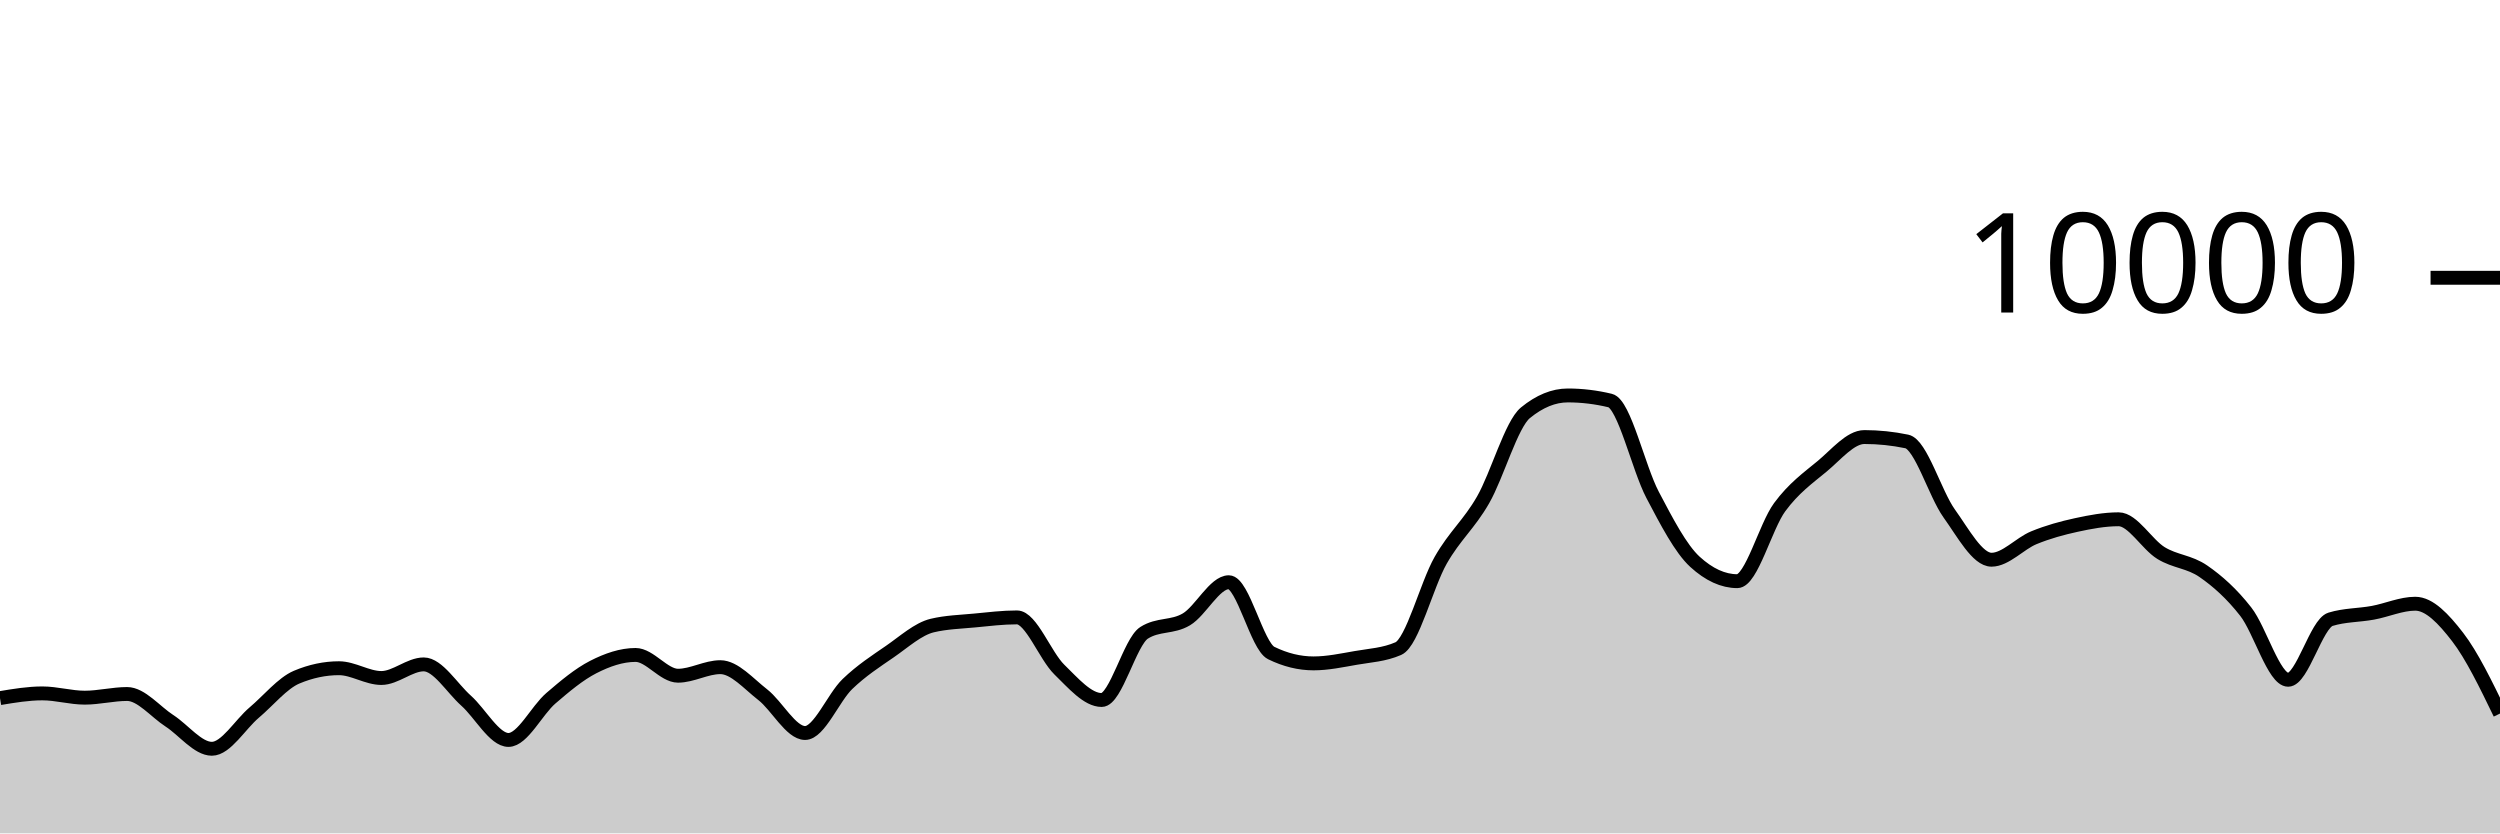
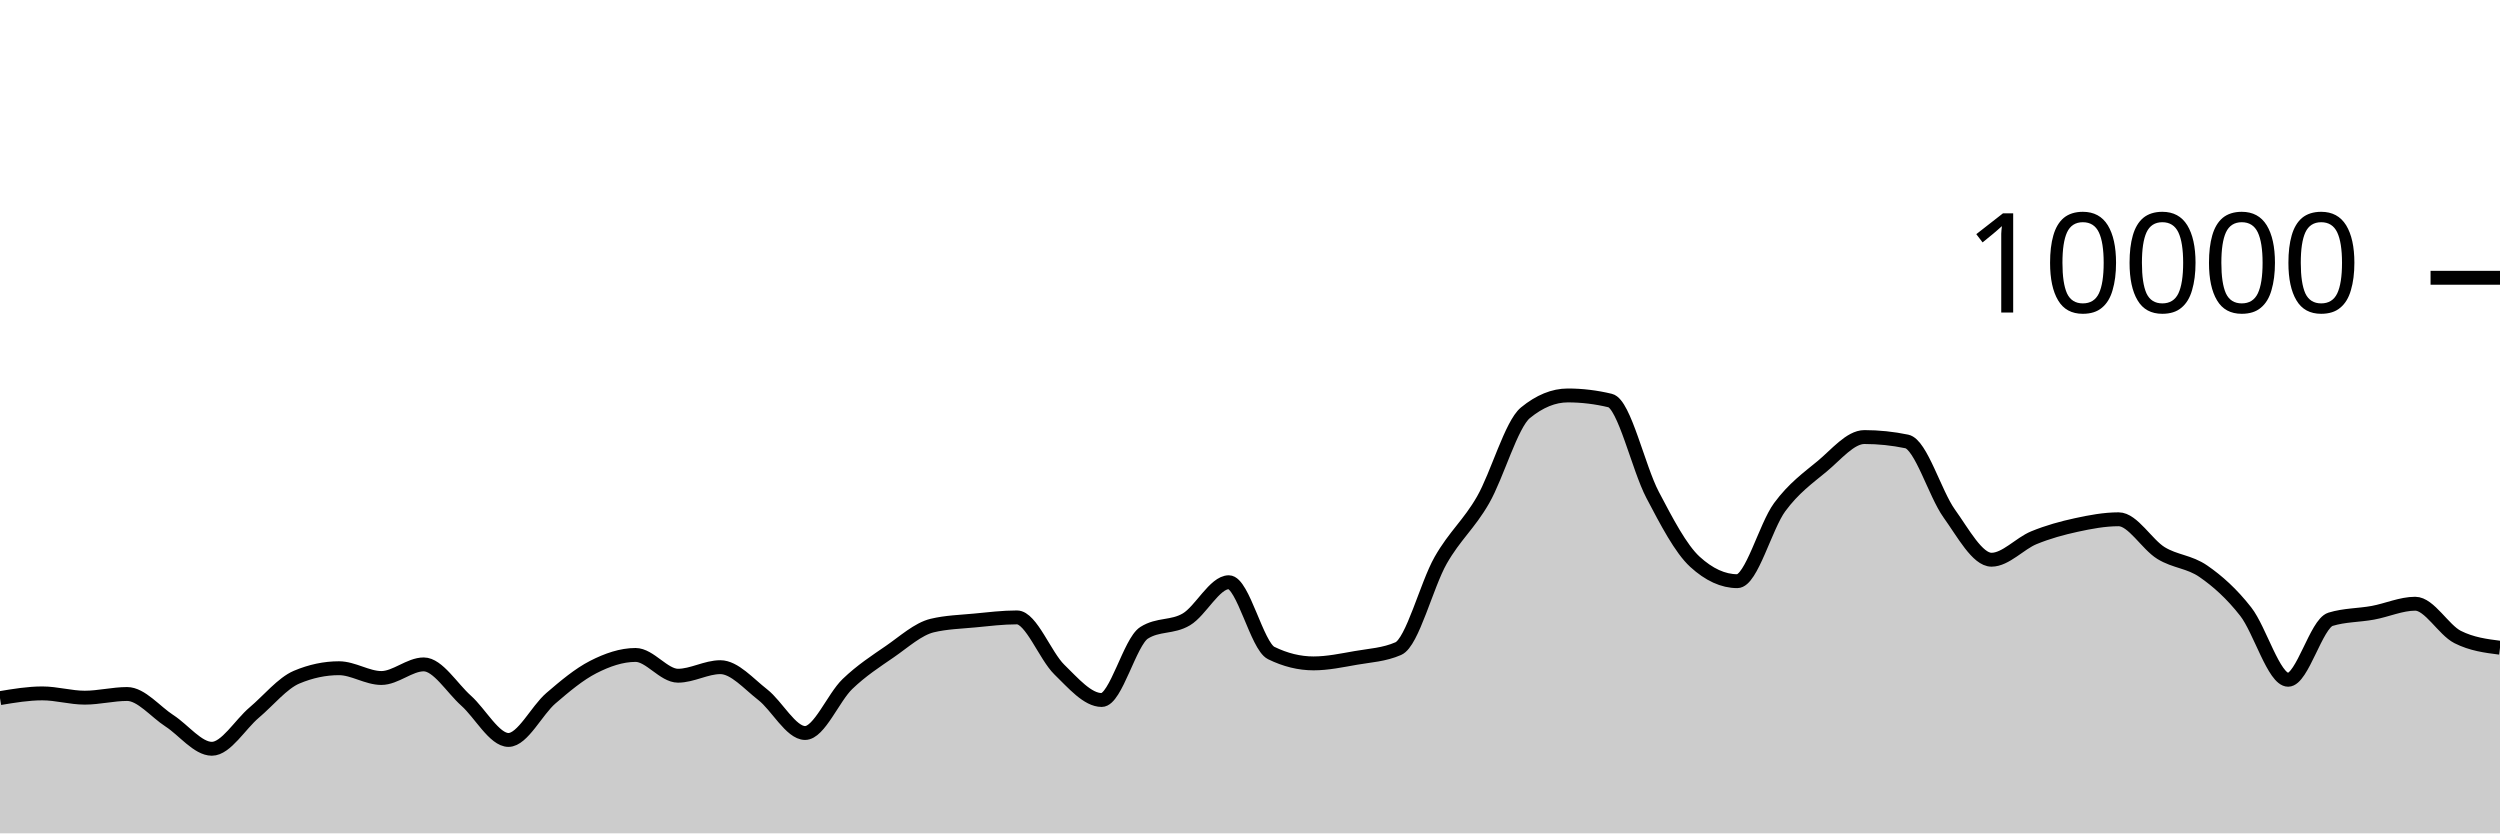
<svg xmlns="http://www.w3.org/2000/svg" viewBox="0 0 180 60">
  <g transform="translate(0,20)">
-     <path class="area" fill="rgba(0, 0, 0, 0.2)" d="M0,30.264C1.017,30.094,2.034,29.924,3.051,29.924C4.068,29.924,5.085,30.232,6.102,30.232C7.119,30.232,8.136,29.968,9.153,29.968C10.169,29.968,11.186,31.243,12.203,31.9C13.22,32.557,14.237,33.912,15.254,33.912C16.271,33.912,17.288,32.163,18.305,31.304C19.322,30.445,20.339,29.185,21.356,28.756C22.373,28.327,23.39,28.112,24.407,28.112C25.424,28.112,26.441,28.816,27.458,28.816C28.475,28.816,29.492,27.836,30.508,27.836C31.525,27.836,32.542,29.541,33.559,30.448C34.576,31.355,35.593,33.276,36.61,33.276C37.627,33.276,38.644,31.151,39.661,30.276C40.678,29.401,41.695,28.548,42.712,28.028C43.729,27.508,44.746,27.156,45.763,27.156C46.78,27.156,47.797,28.652,48.814,28.652C49.831,28.652,50.847,28.036,51.864,28.036C52.881,28.036,53.898,29.226,54.915,30.016C55.932,30.806,56.949,32.776,57.966,32.776C58.983,32.776,60,30.225,61.017,29.248C62.034,28.271,63.051,27.617,64.068,26.916C65.085,26.215,66.102,25.283,67.119,25.04C68.136,24.797,69.153,24.774,70.169,24.676C71.186,24.578,72.203,24.452,73.22,24.452C74.237,24.452,75.254,27.217,76.271,28.208C77.288,29.199,78.305,30.4,79.322,30.4C80.339,30.4,81.356,26.212,82.373,25.564C83.39,24.916,84.407,25.199,85.424,24.592C86.441,23.985,87.458,21.92,88.475,21.92C89.492,21.92,90.508,26.517,91.525,27.016C92.542,27.515,93.559,27.764,94.576,27.764C95.593,27.764,96.61,27.545,97.627,27.368C98.644,27.191,99.661,27.145,100.678,26.7C101.695,26.255,102.712,22.124,103.729,20.34C104.746,18.556,105.763,17.766,106.78,15.996C107.797,14.226,108.814,10.552,109.831,9.72C110.847,8.888,111.864,8.472,112.881,8.472C113.898,8.472,114.915,8.595,115.932,8.84C116.949,9.085,117.966,13.689,118.983,15.624C120,17.559,121.017,19.517,122.034,20.448C123.051,21.379,124.068,21.844,125.085,21.844C126.102,21.844,127.119,17.893,128.136,16.516C129.153,15.139,130.169,14.421,131.186,13.58C132.203,12.739,133.22,11.468,134.237,11.468C135.254,11.468,136.271,11.573,137.288,11.784C138.305,11.995,139.322,15.545,140.339,16.964C141.356,18.383,142.373,20.3,143.39,20.3C144.407,20.3,145.424,19.133,146.441,18.716C147.458,18.299,148.475,18.021,149.492,17.8C150.508,17.579,151.525,17.388,152.542,17.388C153.559,17.388,154.576,19.196,155.593,19.82C156.61,20.444,157.627,20.429,158.644,21.132C159.661,21.835,160.678,22.738,161.695,24.04C162.712,25.342,163.729,28.944,164.746,28.944C165.763,28.944,166.78,24.9,167.797,24.588C168.814,24.276,169.831,24.307,170.847,24.12C171.864,23.933,172.881,23.468,173.898,23.468C174.915,23.468,175.932,24.546,176.949,25.864C177.966,27.182,178.983,29.279,180,31.376L180,40C178.983,40,177.966,40,176.949,40C175.932,40,174.915,40,173.898,40C172.881,40,171.864,40,170.847,40C169.831,40,168.814,40,167.797,40C166.78,40,165.763,40,164.746,40C163.729,40,162.712,40,161.695,40C160.678,40,159.661,40,158.644,40C157.627,40,156.61,40,155.593,40C154.576,40,153.559,40,152.542,40C151.525,40,150.508,40,149.492,40C148.475,40,147.458,40,146.441,40C145.424,40,144.407,40,143.39,40C142.373,40,141.356,40,140.339,40C139.322,40,138.305,40,137.288,40C136.271,40,135.254,40,134.237,40C133.22,40,132.203,40,131.186,40C130.169,40,129.153,40,128.136,40C127.119,40,126.102,40,125.085,40C124.068,40,123.051,40,122.034,40C121.017,40,120,40,118.983,40C117.966,40,116.949,40,115.932,40C114.915,40,113.898,40,112.881,40C111.864,40,110.847,40,109.831,40C108.814,40,107.797,40,106.78,40C105.763,40,104.746,40,103.729,40C102.712,40,101.695,40,100.678,40C99.661,40,98.644,40,97.627,40C96.61,40,95.593,40,94.576,40C93.559,40,92.542,40,91.525,40C90.508,40,89.492,40,88.475,40C87.458,40,86.441,40,85.424,40C84.407,40,83.39,40,82.373,40C81.356,40,80.339,40,79.322,40C78.305,40,77.288,40,76.271,40C75.254,40,74.237,40,73.22,40C72.203,40,71.186,40,70.169,40C69.153,40,68.136,40,67.119,40C66.102,40,65.085,40,64.068,40C63.051,40,62.034,40,61.017,40C60,40,58.983,40,57.966,40C56.949,40,55.932,40,54.915,40C53.898,40,52.881,40,51.864,40C50.847,40,49.831,40,48.814,40C47.797,40,46.78,40,45.763,40C44.746,40,43.729,40,42.712,40C41.695,40,40.678,40,39.661,40C38.644,40,37.627,40,36.61,40C35.593,40,34.576,40,33.559,40C32.542,40,31.525,40,30.508,40C29.492,40,28.475,40,27.458,40C26.441,40,25.424,40,24.407,40C23.39,40,22.373,40,21.356,40C20.339,40,19.322,40,18.305,40C17.288,40,16.271,40,15.254,40C14.237,40,13.22,40,12.203,40C11.186,40,10.169,40,9.153,40C8.136,40,7.119,40,6.102,40C5.085,40,4.068,40,3.051,40C2.034,40,1.017,40,0,40Z" />
-     <path class="line" stroke="black" fill="none" d="M0,30.264C1.017,30.094,2.034,29.924,3.051,29.924C4.068,29.924,5.085,30.232,6.102,30.232C7.119,30.232,8.136,29.968,9.153,29.968C10.169,29.968,11.186,31.243,12.203,31.9C13.22,32.557,14.237,33.912,15.254,33.912C16.271,33.912,17.288,32.163,18.305,31.304C19.322,30.445,20.339,29.185,21.356,28.756C22.373,28.327,23.39,28.112,24.407,28.112C25.424,28.112,26.441,28.816,27.458,28.816C28.475,28.816,29.492,27.836,30.508,27.836C31.525,27.836,32.542,29.541,33.559,30.448C34.576,31.355,35.593,33.276,36.61,33.276C37.627,33.276,38.644,31.151,39.661,30.276C40.678,29.401,41.695,28.548,42.712,28.028C43.729,27.508,44.746,27.156,45.763,27.156C46.78,27.156,47.797,28.652,48.814,28.652C49.831,28.652,50.847,28.036,51.864,28.036C52.881,28.036,53.898,29.226,54.915,30.016C55.932,30.806,56.949,32.776,57.966,32.776C58.983,32.776,60,30.225,61.017,29.248C62.034,28.271,63.051,27.617,64.068,26.916C65.085,26.215,66.102,25.283,67.119,25.04C68.136,24.797,69.153,24.774,70.169,24.676C71.186,24.578,72.203,24.452,73.22,24.452C74.237,24.452,75.254,27.217,76.271,28.208C77.288,29.199,78.305,30.4,79.322,30.4C80.339,30.4,81.356,26.212,82.373,25.564C83.39,24.916,84.407,25.199,85.424,24.592C86.441,23.985,87.458,21.92,88.475,21.92C89.492,21.92,90.508,26.517,91.525,27.016C92.542,27.515,93.559,27.764,94.576,27.764C95.593,27.764,96.61,27.545,97.627,27.368C98.644,27.191,99.661,27.145,100.678,26.7C101.695,26.255,102.712,22.124,103.729,20.34C104.746,18.556,105.763,17.766,106.78,15.996C107.797,14.226,108.814,10.552,109.831,9.72C110.847,8.888,111.864,8.472,112.881,8.472C113.898,8.472,114.915,8.595,115.932,8.84C116.949,9.085,117.966,13.689,118.983,15.624C120,17.559,121.017,19.517,122.034,20.448C123.051,21.379,124.068,21.844,125.085,21.844C126.102,21.844,127.119,17.893,128.136,16.516C129.153,15.139,130.169,14.421,131.186,13.58C132.203,12.739,133.22,11.468,134.237,11.468C135.254,11.468,136.271,11.573,137.288,11.784C138.305,11.995,139.322,15.545,140.339,16.964C141.356,18.383,142.373,20.3,143.39,20.3C144.407,20.3,145.424,19.133,146.441,18.716C147.458,18.299,148.475,18.021,149.492,17.8C150.508,17.579,151.525,17.388,152.542,17.388C153.559,17.388,154.576,19.196,155.593,19.82C156.61,20.444,157.627,20.429,158.644,21.132C159.661,21.835,160.678,22.738,161.695,24.04C162.712,25.342,163.729,28.944,164.746,28.944C165.763,28.944,166.78,24.9,167.797,24.588C168.814,24.276,169.831,24.307,170.847,24.12C171.864,23.933,172.881,23.468,173.898,23.468C174.915,23.468,175.932,24.546,176.949,25.864C177.966,27.182,178.983,29.279,180,31.376" />
+     <path class="area" fill="rgba(0, 0, 0, 0.2)" d="M0,30.264C1.017,30.094,2.034,29.924,3.051,29.924C4.068,29.924,5.085,30.232,6.102,30.232C7.119,30.232,8.136,29.968,9.153,29.968C10.169,29.968,11.186,31.243,12.203,31.9C13.22,32.557,14.237,33.912,15.254,33.912C16.271,33.912,17.288,32.163,18.305,31.304C19.322,30.445,20.339,29.185,21.356,28.756C22.373,28.327,23.39,28.112,24.407,28.112C25.424,28.112,26.441,28.816,27.458,28.816C28.475,28.816,29.492,27.836,30.508,27.836C31.525,27.836,32.542,29.541,33.559,30.448C34.576,31.355,35.593,33.276,36.61,33.276C37.627,33.276,38.644,31.151,39.661,30.276C40.678,29.401,41.695,28.548,42.712,28.028C43.729,27.508,44.746,27.156,45.763,27.156C46.78,27.156,47.797,28.652,48.814,28.652C49.831,28.652,50.847,28.036,51.864,28.036C52.881,28.036,53.898,29.226,54.915,30.016C55.932,30.806,56.949,32.776,57.966,32.776C58.983,32.776,60,30.225,61.017,29.248C62.034,28.271,63.051,27.617,64.068,26.916C65.085,26.215,66.102,25.283,67.119,25.04C68.136,24.797,69.153,24.774,70.169,24.676C71.186,24.578,72.203,24.452,73.22,24.452C74.237,24.452,75.254,27.217,76.271,28.208C77.288,29.199,78.305,30.4,79.322,30.4C80.339,30.4,81.356,26.212,82.373,25.564C83.39,24.916,84.407,25.199,85.424,24.592C86.441,23.985,87.458,21.92,88.475,21.92C89.492,21.92,90.508,26.517,91.525,27.016C92.542,27.515,93.559,27.764,94.576,27.764C95.593,27.764,96.61,27.545,97.627,27.368C98.644,27.191,99.661,27.145,100.678,26.7C101.695,26.255,102.712,22.124,103.729,20.34C104.746,18.556,105.763,17.766,106.78,15.996C107.797,14.226,108.814,10.552,109.831,9.72C110.847,8.888,111.864,8.472,112.881,8.472C113.898,8.472,114.915,8.595,115.932,8.84C116.949,9.085,117.966,13.689,118.983,15.624C120,17.559,121.017,19.517,122.034,20.448C123.051,21.379,124.068,21.844,125.085,21.844C126.102,21.844,127.119,17.893,128.136,16.516C129.153,15.139,130.169,14.421,131.186,13.58C132.203,12.739,133.22,11.468,134.237,11.468C135.254,11.468,136.271,11.573,137.288,11.784C138.305,11.995,139.322,15.545,140.339,16.964C141.356,18.383,142.373,20.3,143.39,20.3C144.407,20.3,145.424,19.133,146.441,18.716C147.458,18.299,148.475,18.021,149.492,17.8C150.508,17.579,151.525,17.388,152.542,17.388C153.559,17.388,154.576,19.196,155.593,19.82C156.61,20.444,157.627,20.429,158.644,21.132C159.661,21.835,160.678,22.738,161.695,24.04C162.712,25.342,163.729,28.944,164.746,28.944C165.763,28.944,166.78,24.9,167.797,24.588C168.814,24.276,169.831,24.307,170.847,24.12C171.864,23.933,172.881,23.468,173.898,23.468C174.915,23.468,175.932,25.349,176.949,25.864C177.966,26.379,178.983,26.507,180,26.636L180,40C178.983,40,177.966,40,176.949,40C175.932,40,174.915,40,173.898,40C172.881,40,171.864,40,170.847,40C169.831,40,168.814,40,167.797,40C166.78,40,165.763,40,164.746,40C163.729,40,162.712,40,161.695,40C160.678,40,159.661,40,158.644,40C157.627,40,156.61,40,155.593,40C154.576,40,153.559,40,152.542,40C151.525,40,150.508,40,149.492,40C148.475,40,147.458,40,146.441,40C145.424,40,144.407,40,143.39,40C142.373,40,141.356,40,140.339,40C139.322,40,138.305,40,137.288,40C136.271,40,135.254,40,134.237,40C133.22,40,132.203,40,131.186,40C130.169,40,129.153,40,128.136,40C127.119,40,126.102,40,125.085,40C124.068,40,123.051,40,122.034,40C121.017,40,120,40,118.983,40C117.966,40,116.949,40,115.932,40C114.915,40,113.898,40,112.881,40C111.864,40,110.847,40,109.831,40C108.814,40,107.797,40,106.78,40C105.763,40,104.746,40,103.729,40C102.712,40,101.695,40,100.678,40C99.661,40,98.644,40,97.627,40C96.61,40,95.593,40,94.576,40C93.559,40,92.542,40,91.525,40C90.508,40,89.492,40,88.475,40C87.458,40,86.441,40,85.424,40C84.407,40,83.39,40,82.373,40C81.356,40,80.339,40,79.322,40C78.305,40,77.288,40,76.271,40C75.254,40,74.237,40,73.22,40C72.203,40,71.186,40,70.169,40C69.153,40,68.136,40,67.119,40C66.102,40,65.085,40,64.068,40C63.051,40,62.034,40,61.017,40C60,40,58.983,40,57.966,40C56.949,40,55.932,40,54.915,40C53.898,40,52.881,40,51.864,40C50.847,40,49.831,40,48.814,40C47.797,40,46.78,40,45.763,40C44.746,40,43.729,40,42.712,40C41.695,40,40.678,40,39.661,40C38.644,40,37.627,40,36.61,40C35.593,40,34.576,40,33.559,40C32.542,40,31.525,40,30.508,40C29.492,40,28.475,40,27.458,40C26.441,40,25.424,40,24.407,40C23.39,40,22.373,40,21.356,40C20.339,40,19.322,40,18.305,40C17.288,40,16.271,40,15.254,40C14.237,40,13.22,40,12.203,40C11.186,40,10.169,40,9.153,40C8.136,40,7.119,40,6.102,40C5.085,40,4.068,40,3.051,40C2.034,40,1.017,40,0,40Z" />
+     <path class="line" stroke="black" fill="none" d="M0,30.264C1.017,30.094,2.034,29.924,3.051,29.924C4.068,29.924,5.085,30.232,6.102,30.232C7.119,30.232,8.136,29.968,9.153,29.968C10.169,29.968,11.186,31.243,12.203,31.9C13.22,32.557,14.237,33.912,15.254,33.912C16.271,33.912,17.288,32.163,18.305,31.304C19.322,30.445,20.339,29.185,21.356,28.756C22.373,28.327,23.39,28.112,24.407,28.112C25.424,28.112,26.441,28.816,27.458,28.816C28.475,28.816,29.492,27.836,30.508,27.836C31.525,27.836,32.542,29.541,33.559,30.448C34.576,31.355,35.593,33.276,36.61,33.276C37.627,33.276,38.644,31.151,39.661,30.276C40.678,29.401,41.695,28.548,42.712,28.028C43.729,27.508,44.746,27.156,45.763,27.156C46.78,27.156,47.797,28.652,48.814,28.652C49.831,28.652,50.847,28.036,51.864,28.036C52.881,28.036,53.898,29.226,54.915,30.016C55.932,30.806,56.949,32.776,57.966,32.776C58.983,32.776,60,30.225,61.017,29.248C62.034,28.271,63.051,27.617,64.068,26.916C65.085,26.215,66.102,25.283,67.119,25.04C68.136,24.797,69.153,24.774,70.169,24.676C71.186,24.578,72.203,24.452,73.22,24.452C74.237,24.452,75.254,27.217,76.271,28.208C77.288,29.199,78.305,30.4,79.322,30.4C80.339,30.4,81.356,26.212,82.373,25.564C83.39,24.916,84.407,25.199,85.424,24.592C86.441,23.985,87.458,21.92,88.475,21.92C89.492,21.92,90.508,26.517,91.525,27.016C92.542,27.515,93.559,27.764,94.576,27.764C95.593,27.764,96.61,27.545,97.627,27.368C98.644,27.191,99.661,27.145,100.678,26.7C101.695,26.255,102.712,22.124,103.729,20.34C104.746,18.556,105.763,17.766,106.78,15.996C107.797,14.226,108.814,10.552,109.831,9.72C110.847,8.888,111.864,8.472,112.881,8.472C113.898,8.472,114.915,8.595,115.932,8.84C116.949,9.085,117.966,13.689,118.983,15.624C120,17.559,121.017,19.517,122.034,20.448C123.051,21.379,124.068,21.844,125.085,21.844C126.102,21.844,127.119,17.893,128.136,16.516C129.153,15.139,130.169,14.421,131.186,13.58C132.203,12.739,133.22,11.468,134.237,11.468C135.254,11.468,136.271,11.573,137.288,11.784C138.305,11.995,139.322,15.545,140.339,16.964C141.356,18.383,142.373,20.3,143.39,20.3C144.407,20.3,145.424,19.133,146.441,18.716C147.458,18.299,148.475,18.021,149.492,17.8C150.508,17.579,151.525,17.388,152.542,17.388C153.559,17.388,154.576,19.196,155.593,19.82C156.61,20.444,157.627,20.429,158.644,21.132C159.661,21.835,160.678,22.738,161.695,24.04C162.712,25.342,163.729,28.944,164.746,28.944C165.763,28.944,166.78,24.9,167.797,24.588C168.814,24.276,169.831,24.307,170.847,24.12C171.864,23.933,172.881,23.468,173.898,23.468C174.915,23.468,175.932,25.349,176.949,25.864C177.966,26.379,178.983,26.507,180,26.636" />
    <path class="axis-ceiling" stroke-width="1" stroke="black" fill="none" d="M175,0L180,0" />
    <text class="axis-ceiling-label" font-family="sans-serif" text-anchor="end" font-size="10px" x="170" y="2.5">10000</text>
  </g>
</svg>
